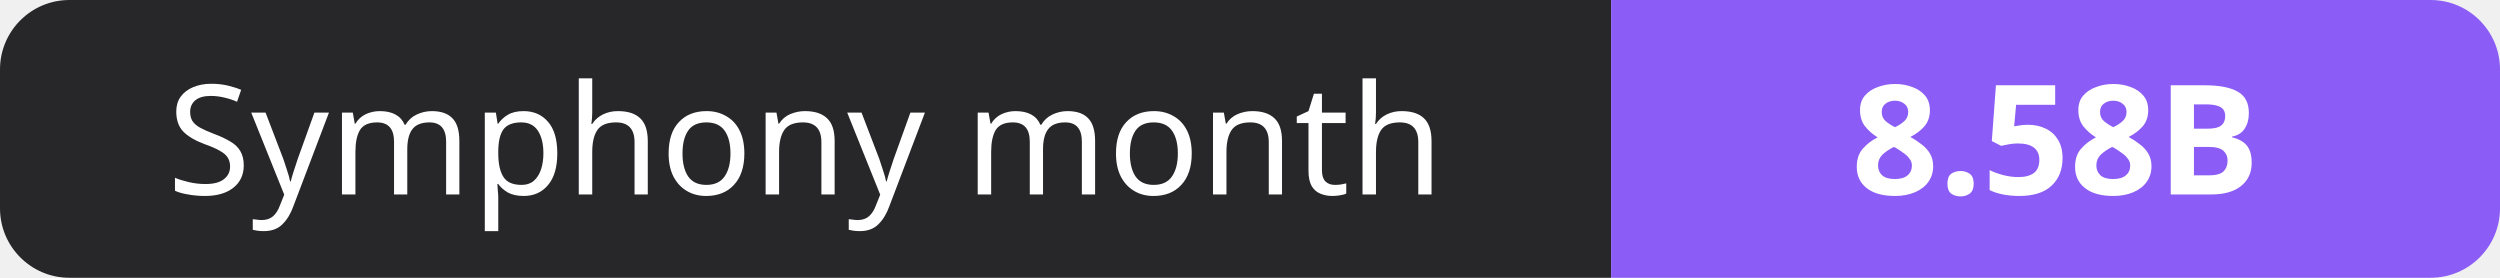
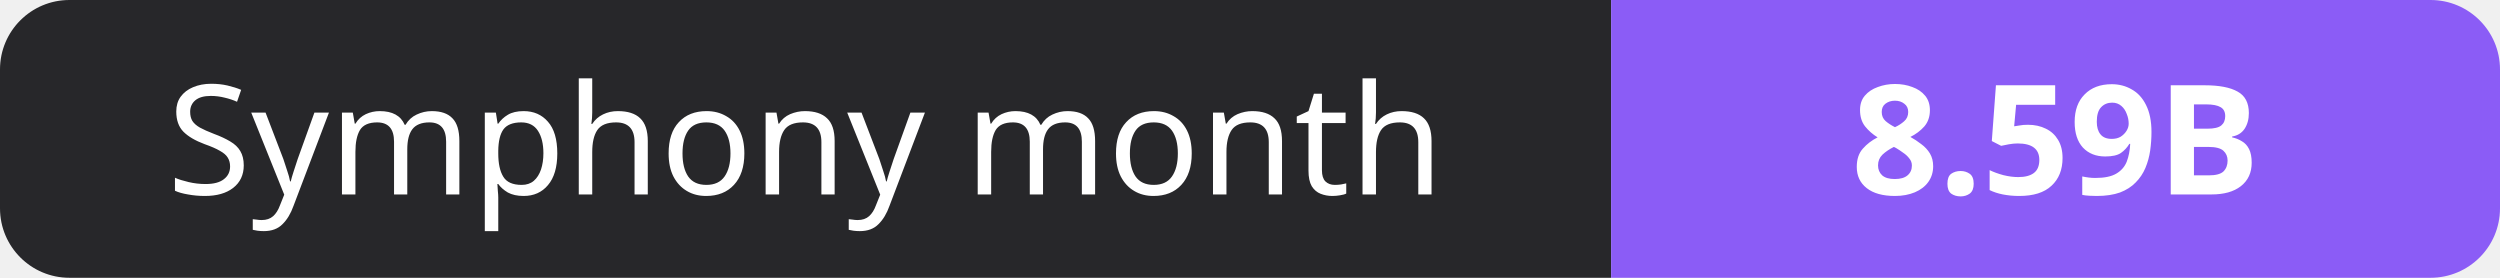
- <svg xmlns="http://www.w3.org/2000/svg" width="180" height="20" role="img" aria-label="Symphony month: 8.58B">
+ <svg xmlns="http://www.w3.org/2000/svg" width="180" height="20" role="img" aria-label="Symphony month: 8.59B">
  <clipPath id="r">
    <rect width="180" height="20" rx="5" fill="#fff" />
  </clipPath>
  <g clip-path="url(#r)">
    <rect width="116" height="20" fill="#27272a" />
    <rect x="116" width="64" height="20" fill="#8b5cf6" />
  </g>
  <g fill="#fff" text-anchor="middle" font-family="Verdana,Geneva,sans-serif" font-size="11">
    <text x="58.0" y="14">Symphony month</text>
-     <text x="148.0" y="14" font-weight="700">8.58B</text>
+     <text x="148.0" y="14" font-weight="700">8.59B</text>
  </g>
</svg>
